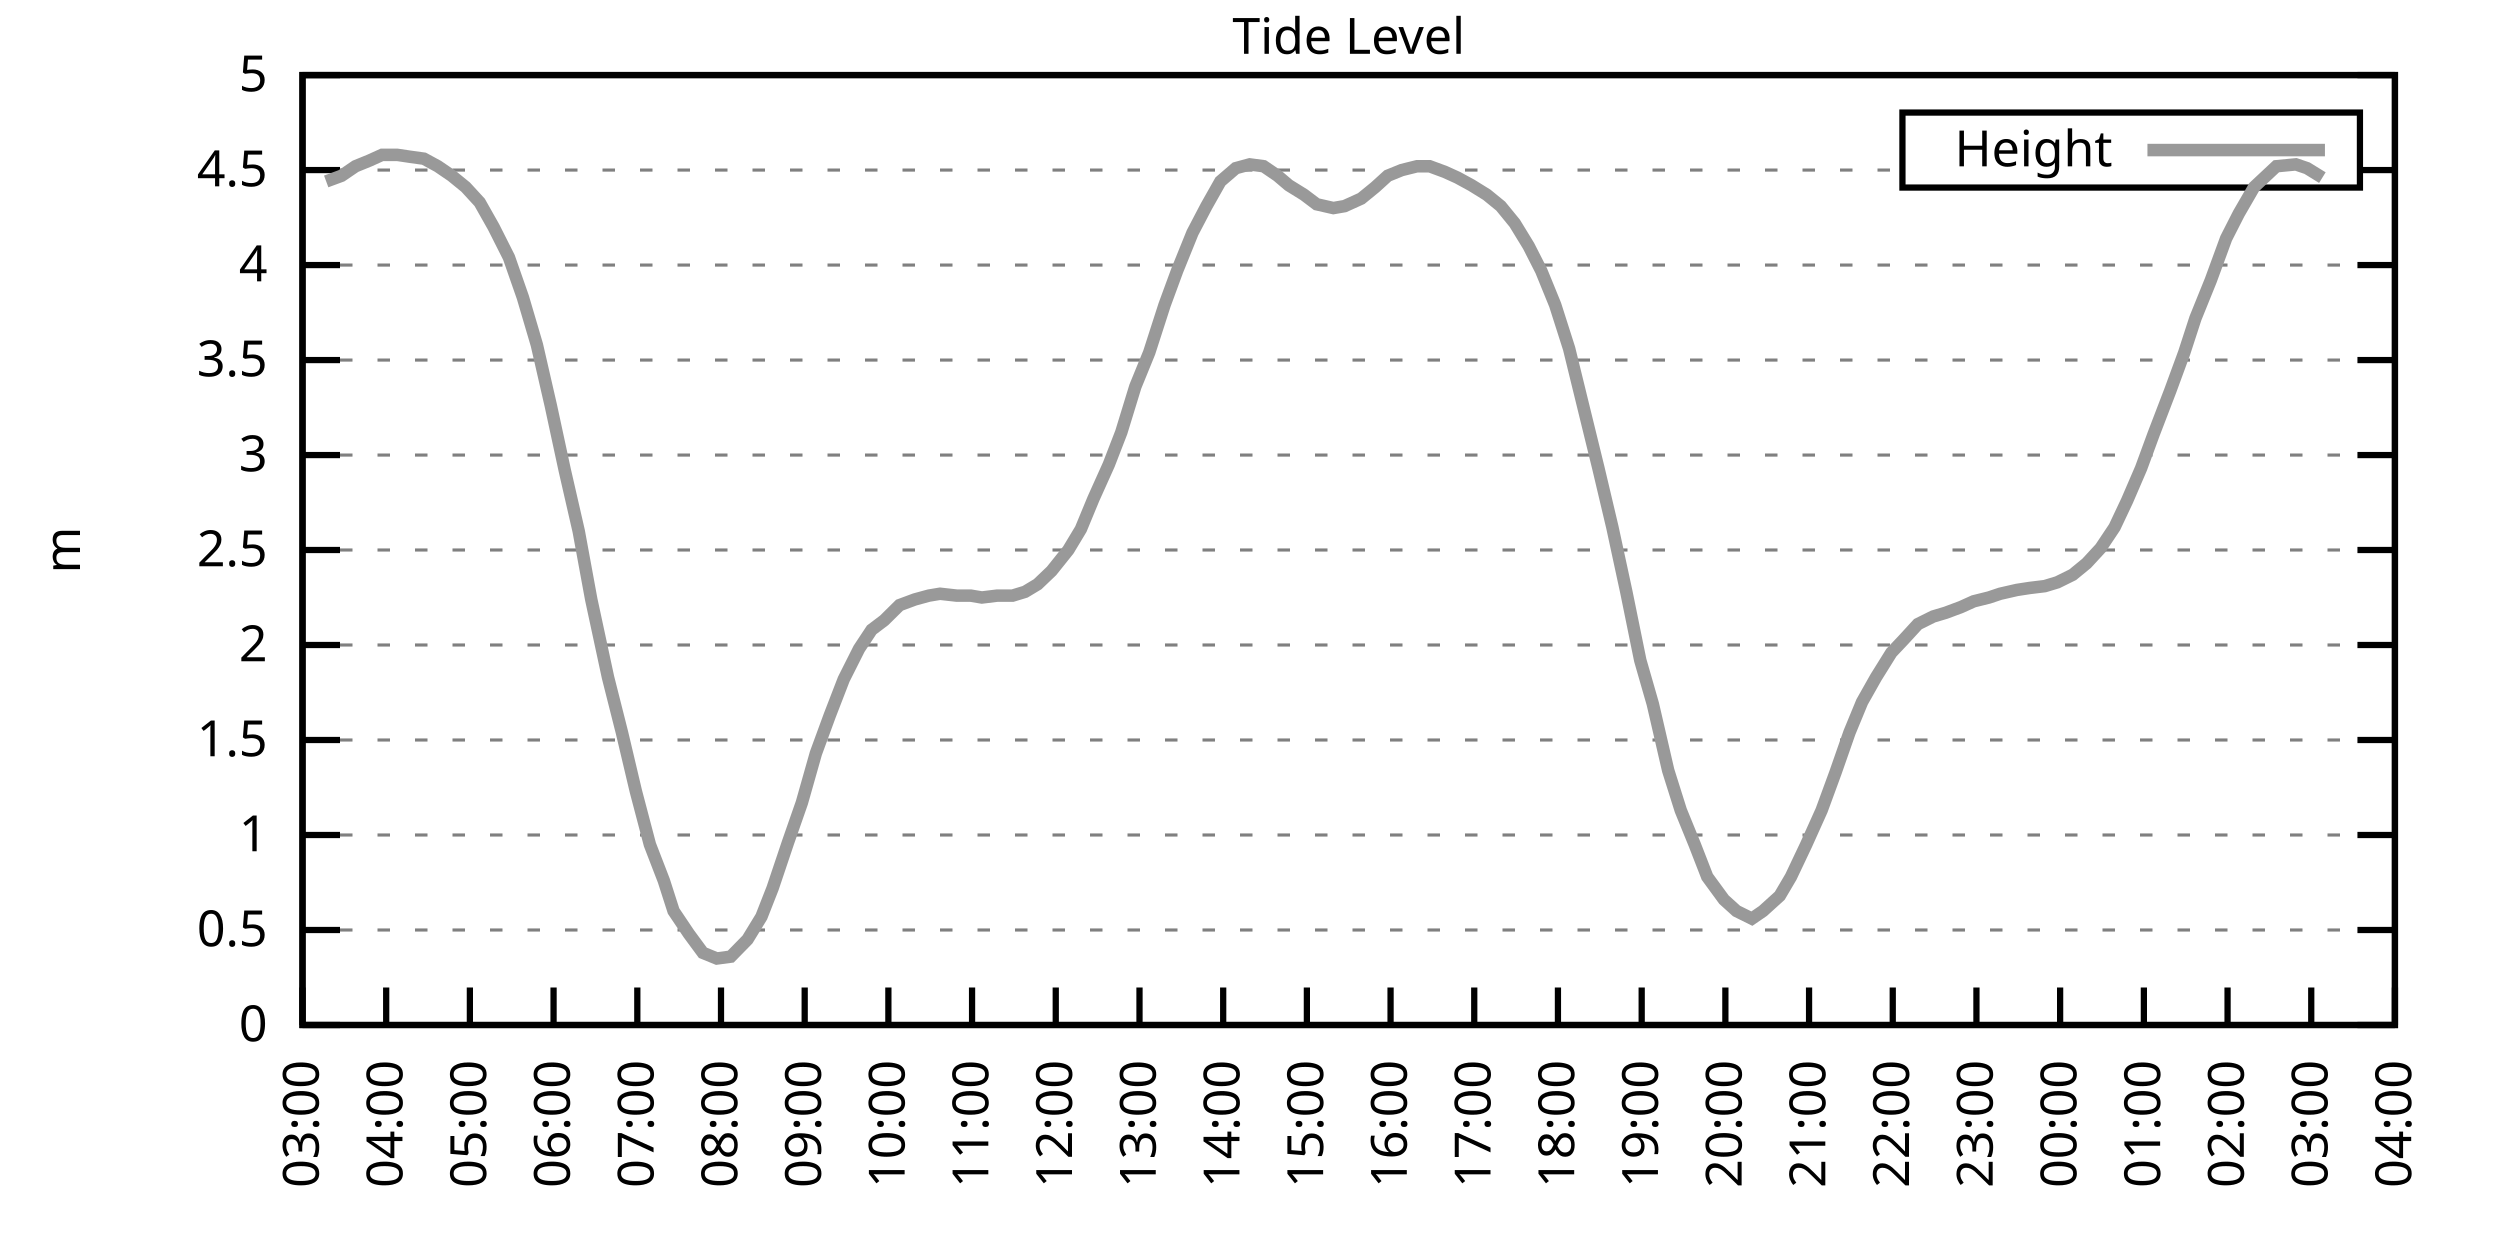
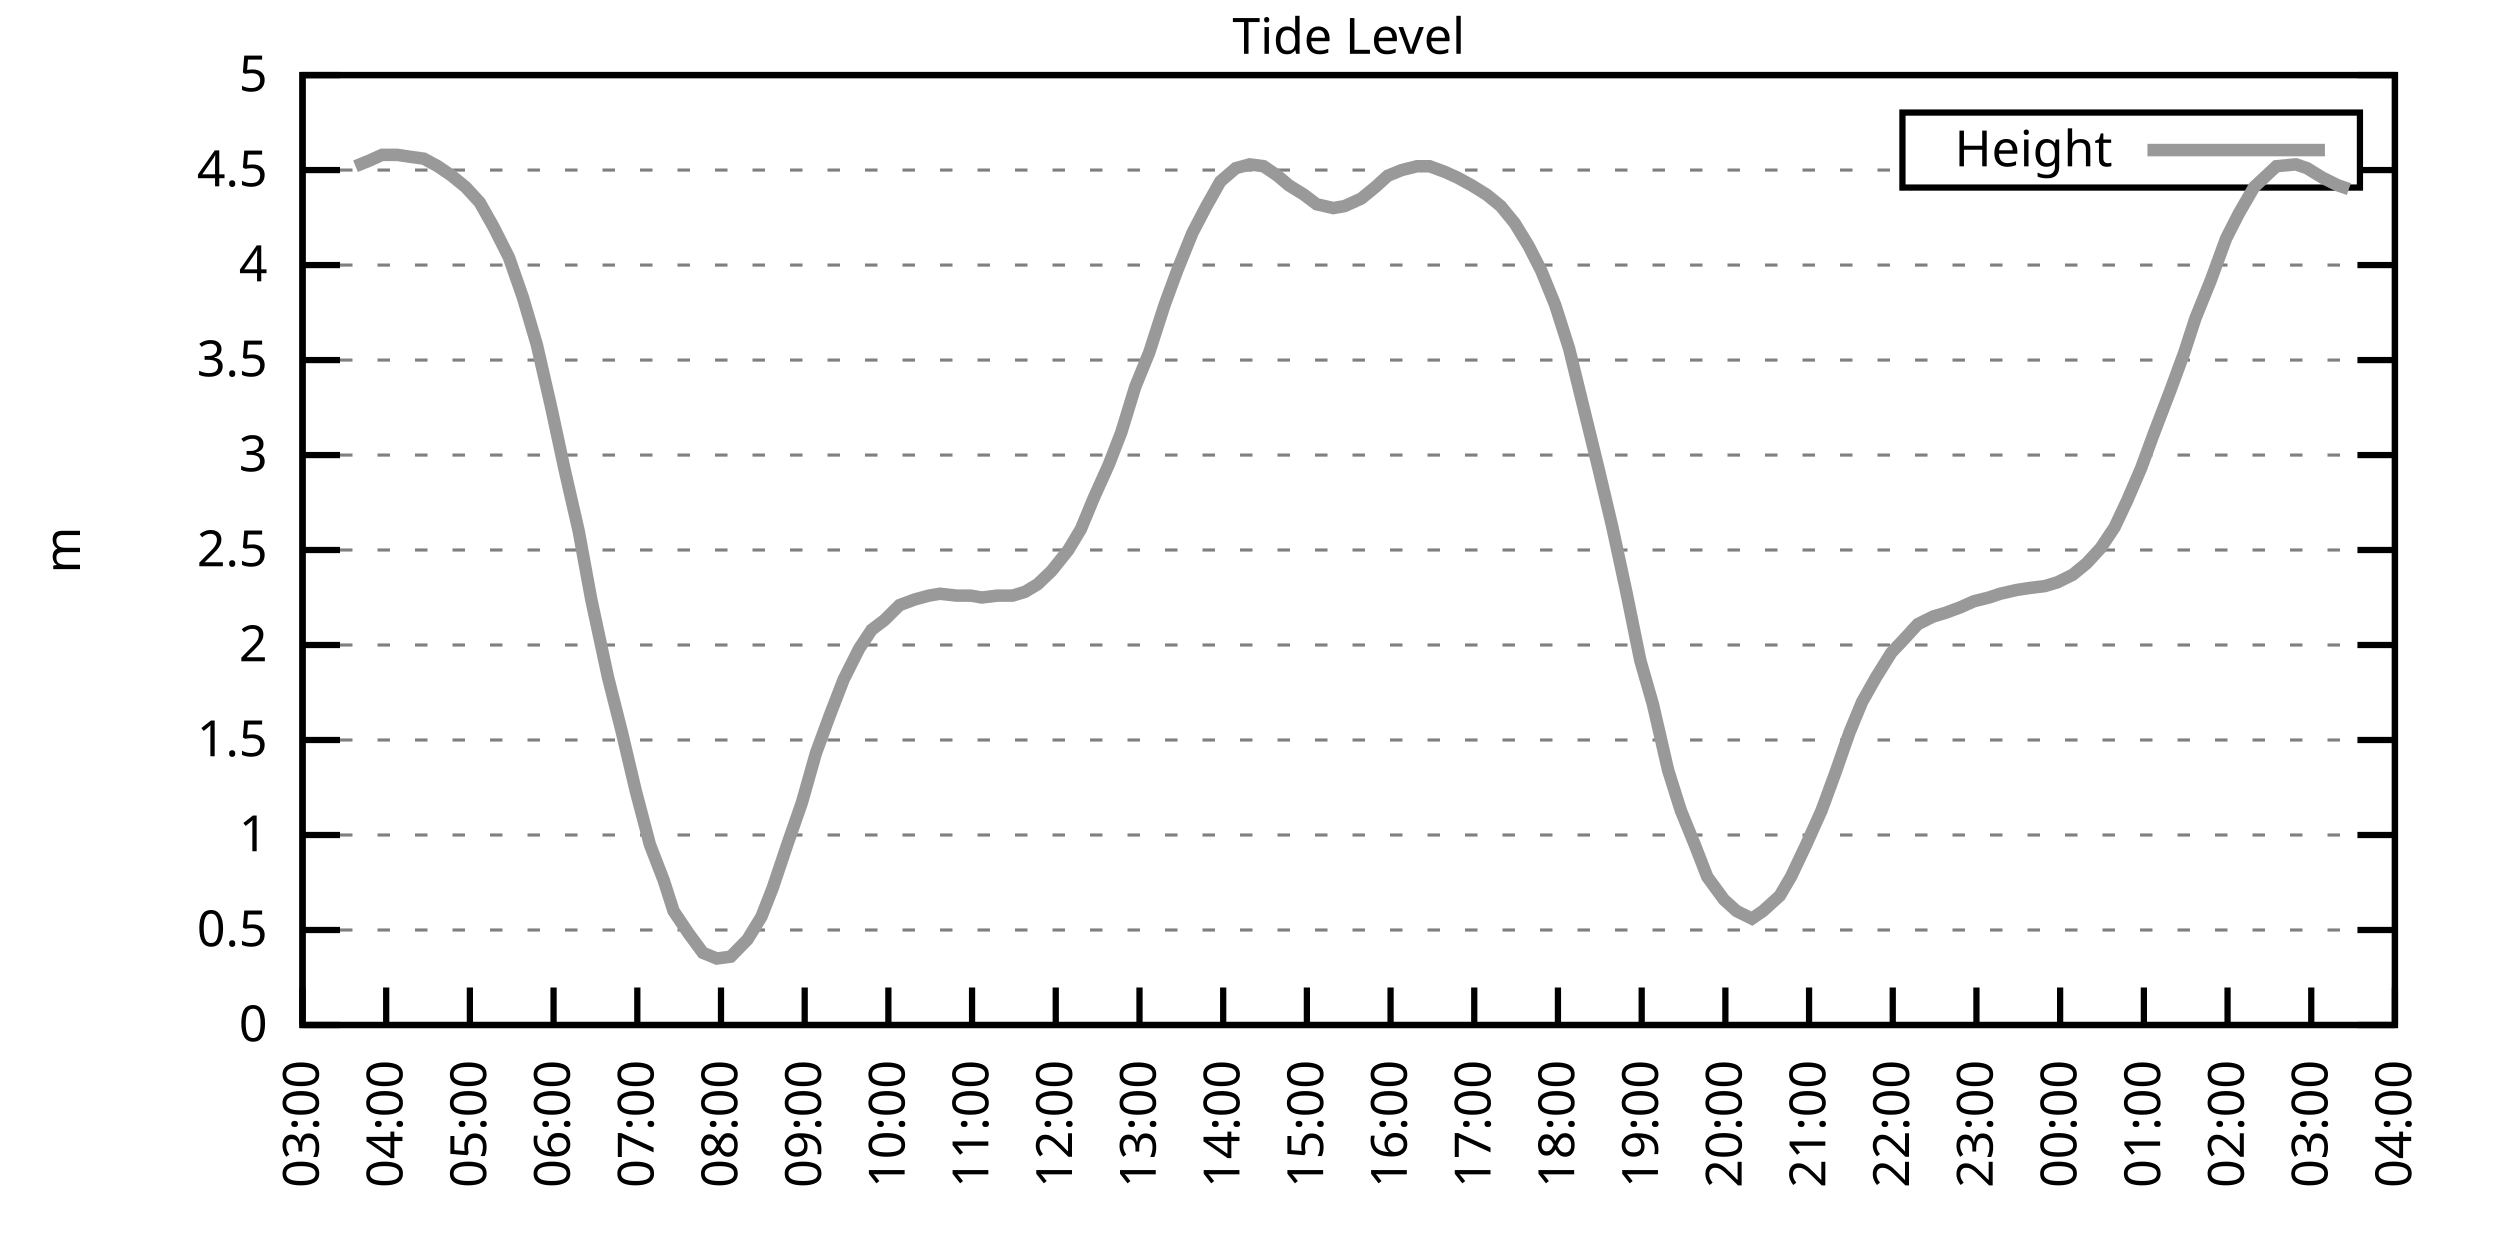
<svg xmlns="http://www.w3.org/2000/svg" xmlns:xlink="http://www.w3.org/1999/xlink" width="400" height="200" viewBox="0 0 400 200">
  <g id="gnuplot_canvas">
    <rect x="0" y="0" width="400" height="200" fill="none" />
    <defs>
      <circle id="gpDot" r="0.5" stroke-width="0.5" stroke="currentColor" />
      <path id="gpPt0" stroke-width="0.333" stroke="currentColor" d="M-1,0 h2 M0,-1 v2" />
      <path id="gpPt1" stroke-width="0.333" stroke="currentColor" d="M-1,-1 L1,1 M1,-1 L-1,1" />
      <path id="gpPt2" stroke-width="0.333" stroke="currentColor" d="M-1,0 L1,0 M0,-1 L0,1 M-1,-1 L1,1 M-1,1 L1,-1" />
      <rect id="gpPt3" stroke-width="0.333" stroke="currentColor" x="-1" y="-1" width="2" height="2" />
      <rect id="gpPt4" stroke-width="0.333" stroke="currentColor" fill="currentColor" x="-1" y="-1" width="2" height="2" />
      <circle id="gpPt5" stroke-width="0.333" stroke="currentColor" cx="0" cy="0" r="1" />
      <use xlink:href="#gpPt5" id="gpPt6" fill="currentColor" stroke="none" />
      <path id="gpPt7" stroke-width="0.333" stroke="currentColor" d="M0,-1.33 L-1.33,0.67 L1.33,0.67 z" />
      <use xlink:href="#gpPt7" id="gpPt8" fill="currentColor" stroke="none" />
      <use xlink:href="#gpPt7" id="gpPt9" stroke="currentColor" transform="rotate(180)" />
      <use xlink:href="#gpPt9" id="gpPt10" fill="currentColor" stroke="none" />
      <use xlink:href="#gpPt3" id="gpPt11" stroke="currentColor" transform="rotate(45)" />
      <use xlink:href="#gpPt11" id="gpPt12" fill="currentColor" stroke="none" />
      <path id="gpPt13" stroke-width="0.333" stroke="currentColor" d="M0,1.330 L1.265,0.411 L0.782,-1.067 L-0.782,-1.076 L-1.265,0.411 z" />
      <use xlink:href="#gpPt13" id="gpPt14" fill="currentColor" stroke="none" />
      <filter id="textbox" filterUnits="objectBoundingBox" x="0" y="0" height="1" width="1">
        <feFlood flood-color="white" flood-opacity="1" result="bgnd" />
        <feComposite in="SourceGraphic" in2="bgnd" operator="atop" />
      </filter>
      <filter id="greybox" filterUnits="objectBoundingBox" x="0" y="0" height="1" width="1">
        <feFlood flood-color="lightgrey" flood-opacity="1" result="grey" />
        <feComposite in="SourceGraphic" in2="grey" operator="atop" />
      </filter>
    </defs>
    <g fill="none" color="white" stroke="currentColor" stroke-width="1.00" stroke-linecap="butt" stroke-linejoin="miter">
</g>
    <g fill="none" color="black" stroke="currentColor" stroke-width="1.00" stroke-linecap="butt" stroke-linejoin="miter">
      <g stroke="none" shape-rendering="crispEdges">
        <polygon fill="rgb(255, 255, 255)" points="48.40,164.00 383.18,164.00 383.18,12.02 48.40,12.02 " />
      </g>
    </g>
    <g fill="none" color="black" stroke="currentColor" stroke-width="1.00" stroke-linecap="butt" stroke-linejoin="miter">
</g>
    <g fill="none" color="black" stroke="black" stroke-width="0.50" stroke-linecap="butt" stroke-linejoin="miter">
</g>
    <g fill="none" color="gray" stroke="currentColor" stroke-width="0.50" stroke-linecap="butt" stroke-linejoin="miter">
      <path stroke="gray" stroke-dasharray="2,4" class="gridline" d="M48.40,164.00 L383.19,164.00  " />
    </g>
    <g fill="none" color="gray" stroke="gray" stroke-width="1.00" stroke-linecap="butt" stroke-linejoin="miter">
</g>
    <g fill="none" color="black" stroke="currentColor" stroke-width="1.00" stroke-linecap="butt" stroke-linejoin="miter">
      <path stroke="black" d="M48.40,164.00 L54.40,164.00 M383.19,164.00 L377.19,164.00  " />
      <g transform="translate(42.80,166.60)" stroke="none" fill="black" font-family="Sans" font-size="8.00" text-anchor="end">
        <text>
          <tspan font-family="Sans"> 0</tspan>
        </text>
      </g>
    </g>
    <g fill="none" color="black" stroke="currentColor" stroke-width="1.00" stroke-linecap="butt" stroke-linejoin="miter">
</g>
    <g fill="none" color="black" stroke="black" stroke-width="0.50" stroke-linecap="butt" stroke-linejoin="miter">
</g>
    <g fill="none" color="gray" stroke="currentColor" stroke-width="0.50" stroke-linecap="butt" stroke-linejoin="miter">
      <path stroke="gray" stroke-dasharray="2,4" class="gridline" d="M48.40,148.80 L383.19,148.80  " />
    </g>
    <g fill="none" color="gray" stroke="gray" stroke-width="1.00" stroke-linecap="butt" stroke-linejoin="miter">
</g>
    <g fill="none" color="black" stroke="currentColor" stroke-width="1.00" stroke-linecap="butt" stroke-linejoin="miter">
      <path stroke="black" d="M48.40,148.80 L54.40,148.80 M383.19,148.80 L377.19,148.80  " />
      <g transform="translate(42.80,151.40)" stroke="none" fill="black" font-family="Sans" font-size="8.00" text-anchor="end">
        <text>
          <tspan font-family="Sans"> 0.5</tspan>
        </text>
      </g>
    </g>
    <g fill="none" color="black" stroke="currentColor" stroke-width="1.00" stroke-linecap="butt" stroke-linejoin="miter">
</g>
    <g fill="none" color="black" stroke="black" stroke-width="0.50" stroke-linecap="butt" stroke-linejoin="miter">
</g>
    <g fill="none" color="gray" stroke="currentColor" stroke-width="0.50" stroke-linecap="butt" stroke-linejoin="miter">
      <path stroke="gray" stroke-dasharray="2,4" class="gridline" d="M48.40,133.60 L383.19,133.60  " />
    </g>
    <g fill="none" color="gray" stroke="gray" stroke-width="1.00" stroke-linecap="butt" stroke-linejoin="miter">
</g>
    <g fill="none" color="black" stroke="currentColor" stroke-width="1.00" stroke-linecap="butt" stroke-linejoin="miter">
      <path stroke="black" d="M48.40,133.60 L54.40,133.60 M383.19,133.60 L377.19,133.60  " />
      <g transform="translate(42.80,136.20)" stroke="none" fill="black" font-family="Sans" font-size="8.00" text-anchor="end">
        <text>
          <tspan font-family="Sans"> 1</tspan>
        </text>
      </g>
    </g>
    <g fill="none" color="black" stroke="currentColor" stroke-width="1.00" stroke-linecap="butt" stroke-linejoin="miter">
</g>
    <g fill="none" color="black" stroke="black" stroke-width="0.50" stroke-linecap="butt" stroke-linejoin="miter">
</g>
    <g fill="none" color="gray" stroke="currentColor" stroke-width="0.50" stroke-linecap="butt" stroke-linejoin="miter">
      <path stroke="gray" stroke-dasharray="2,4" class="gridline" d="M48.40,118.40 L383.19,118.40  " />
    </g>
    <g fill="none" color="gray" stroke="gray" stroke-width="1.00" stroke-linecap="butt" stroke-linejoin="miter">
</g>
    <g fill="none" color="black" stroke="currentColor" stroke-width="1.00" stroke-linecap="butt" stroke-linejoin="miter">
      <path stroke="black" d="M48.40,118.40 L54.40,118.40 M383.19,118.40 L377.19,118.40  " />
      <g transform="translate(42.80,121.00)" stroke="none" fill="black" font-family="Sans" font-size="8.00" text-anchor="end">
        <text>
          <tspan font-family="Sans"> 1.5</tspan>
        </text>
      </g>
    </g>
    <g fill="none" color="black" stroke="currentColor" stroke-width="1.00" stroke-linecap="butt" stroke-linejoin="miter">
</g>
    <g fill="none" color="black" stroke="black" stroke-width="0.50" stroke-linecap="butt" stroke-linejoin="miter">
</g>
    <g fill="none" color="gray" stroke="currentColor" stroke-width="0.50" stroke-linecap="butt" stroke-linejoin="miter">
      <path stroke="gray" stroke-dasharray="2,4" class="gridline" d="M48.40,103.20 L383.19,103.20  " />
    </g>
    <g fill="none" color="gray" stroke="gray" stroke-width="1.00" stroke-linecap="butt" stroke-linejoin="miter">
</g>
    <g fill="none" color="black" stroke="currentColor" stroke-width="1.00" stroke-linecap="butt" stroke-linejoin="miter">
      <path stroke="black" d="M48.40,103.20 L54.40,103.20 M383.19,103.20 L377.19,103.20  " />
      <g transform="translate(42.80,105.80)" stroke="none" fill="black" font-family="Sans" font-size="8.00" text-anchor="end">
        <text>
          <tspan font-family="Sans"> 2</tspan>
        </text>
      </g>
    </g>
    <g fill="none" color="black" stroke="currentColor" stroke-width="1.00" stroke-linecap="butt" stroke-linejoin="miter">
</g>
    <g fill="none" color="black" stroke="black" stroke-width="0.50" stroke-linecap="butt" stroke-linejoin="miter">
</g>
    <g fill="none" color="gray" stroke="currentColor" stroke-width="0.50" stroke-linecap="butt" stroke-linejoin="miter">
      <path stroke="gray" stroke-dasharray="2,4" class="gridline" d="M48.40,88.00 L383.19,88.00  " />
    </g>
    <g fill="none" color="gray" stroke="gray" stroke-width="1.00" stroke-linecap="butt" stroke-linejoin="miter">
</g>
    <g fill="none" color="black" stroke="currentColor" stroke-width="1.00" stroke-linecap="butt" stroke-linejoin="miter">
      <path stroke="black" d="M48.40,88.00 L54.40,88.00 M383.19,88.00 L377.19,88.00  " />
      <g transform="translate(42.80,90.60)" stroke="none" fill="black" font-family="Sans" font-size="8.00" text-anchor="end">
        <text>
          <tspan font-family="Sans"> 2.5</tspan>
        </text>
      </g>
    </g>
    <g fill="none" color="black" stroke="currentColor" stroke-width="1.00" stroke-linecap="butt" stroke-linejoin="miter">
</g>
    <g fill="none" color="black" stroke="black" stroke-width="0.50" stroke-linecap="butt" stroke-linejoin="miter">
</g>
    <g fill="none" color="gray" stroke="currentColor" stroke-width="0.50" stroke-linecap="butt" stroke-linejoin="miter">
      <path stroke="gray" stroke-dasharray="2,4" class="gridline" d="M48.40,72.81 L383.19,72.81  " />
    </g>
    <g fill="none" color="gray" stroke="gray" stroke-width="1.00" stroke-linecap="butt" stroke-linejoin="miter">
</g>
    <g fill="none" color="black" stroke="currentColor" stroke-width="1.00" stroke-linecap="butt" stroke-linejoin="miter">
      <path stroke="black" d="M48.40,72.81 L54.40,72.81 M383.19,72.81 L377.19,72.81  " />
      <g transform="translate(42.80,75.41)" stroke="none" fill="black" font-family="Sans" font-size="8.00" text-anchor="end">
        <text>
          <tspan font-family="Sans"> 3</tspan>
        </text>
      </g>
    </g>
    <g fill="none" color="black" stroke="currentColor" stroke-width="1.00" stroke-linecap="butt" stroke-linejoin="miter">
</g>
    <g fill="none" color="black" stroke="black" stroke-width="0.50" stroke-linecap="butt" stroke-linejoin="miter">
</g>
    <g fill="none" color="gray" stroke="currentColor" stroke-width="0.50" stroke-linecap="butt" stroke-linejoin="miter">
      <path stroke="gray" stroke-dasharray="2,4" class="gridline" d="M48.40,57.61 L383.19,57.61  " />
    </g>
    <g fill="none" color="gray" stroke="gray" stroke-width="1.00" stroke-linecap="butt" stroke-linejoin="miter">
</g>
    <g fill="none" color="black" stroke="currentColor" stroke-width="1.00" stroke-linecap="butt" stroke-linejoin="miter">
      <path stroke="black" d="M48.40,57.61 L54.40,57.61 M383.19,57.61 L377.19,57.61  " />
      <g transform="translate(42.80,60.21)" stroke="none" fill="black" font-family="Sans" font-size="8.00" text-anchor="end">
        <text>
          <tspan font-family="Sans"> 3.5</tspan>
        </text>
      </g>
    </g>
    <g fill="none" color="black" stroke="currentColor" stroke-width="1.00" stroke-linecap="butt" stroke-linejoin="miter">
</g>
    <g fill="none" color="black" stroke="black" stroke-width="0.50" stroke-linecap="butt" stroke-linejoin="miter">
</g>
    <g fill="none" color="gray" stroke="currentColor" stroke-width="0.50" stroke-linecap="butt" stroke-linejoin="miter">
      <path stroke="gray" stroke-dasharray="2,4" class="gridline" d="M48.40,42.41 L383.19,42.41  " />
    </g>
    <g fill="none" color="gray" stroke="gray" stroke-width="1.00" stroke-linecap="butt" stroke-linejoin="miter">
</g>
    <g fill="none" color="black" stroke="currentColor" stroke-width="1.00" stroke-linecap="butt" stroke-linejoin="miter">
      <path stroke="black" d="M48.40,42.41 L54.40,42.41 M383.19,42.41 L377.19,42.41  " />
      <g transform="translate(42.80,45.01)" stroke="none" fill="black" font-family="Sans" font-size="8.00" text-anchor="end">
        <text>
          <tspan font-family="Sans"> 4</tspan>
        </text>
      </g>
    </g>
    <g fill="none" color="black" stroke="currentColor" stroke-width="1.00" stroke-linecap="butt" stroke-linejoin="miter">
</g>
    <g fill="none" color="black" stroke="black" stroke-width="0.50" stroke-linecap="butt" stroke-linejoin="miter">
</g>
    <g fill="none" color="gray" stroke="currentColor" stroke-width="0.50" stroke-linecap="butt" stroke-linejoin="miter">
      <path stroke="gray" stroke-dasharray="2,4" class="gridline" d="M48.40,27.21 L304.39,27.21 M377.59,27.21 L383.19,27.21  " />
    </g>
    <g fill="none" color="gray" stroke="gray" stroke-width="1.00" stroke-linecap="butt" stroke-linejoin="miter">
</g>
    <g fill="none" color="black" stroke="currentColor" stroke-width="1.00" stroke-linecap="butt" stroke-linejoin="miter">
      <path stroke="black" d="M48.40,27.21 L54.40,27.21 M383.19,27.21 L377.19,27.21  " />
      <g transform="translate(42.80,29.81)" stroke="none" fill="black" font-family="Sans" font-size="8.00" text-anchor="end">
        <text>
          <tspan font-family="Sans"> 4.5</tspan>
        </text>
      </g>
    </g>
    <g fill="none" color="black" stroke="currentColor" stroke-width="1.00" stroke-linecap="butt" stroke-linejoin="miter">
</g>
    <g fill="none" color="black" stroke="black" stroke-width="0.50" stroke-linecap="butt" stroke-linejoin="miter">
</g>
    <g fill="none" color="gray" stroke="currentColor" stroke-width="0.50" stroke-linecap="butt" stroke-linejoin="miter">
      <path stroke="gray" stroke-dasharray="2,4" class="gridline" d="M48.40,12.01 L383.19,12.01  " />
    </g>
    <g fill="none" color="gray" stroke="gray" stroke-width="1.00" stroke-linecap="butt" stroke-linejoin="miter">
</g>
    <g fill="none" color="black" stroke="currentColor" stroke-width="1.00" stroke-linecap="butt" stroke-linejoin="miter">
      <path stroke="black" d="M48.40,12.01 L54.40,12.01 M383.19,12.01 L377.19,12.01  " />
      <g transform="translate(42.80,14.61)" stroke="none" fill="black" font-family="Sans" font-size="8.00" text-anchor="end">
        <text>
          <tspan font-family="Sans"> 5</tspan>
        </text>
      </g>
    </g>
    <g fill="none" color="black" stroke="currentColor" stroke-width="1.00" stroke-linecap="butt" stroke-linejoin="miter">
      <path stroke="black" d="M48.40,164.00 L48.40,158.00  " />
      <g transform="translate(51.00,169.60) rotate(270.00)" stroke="none" fill="black" font-family="Sans" font-size="8.00" text-anchor="end">
        <text>
          <tspan font-family="Sans">03:00</tspan>
        </text>
      </g>
    </g>
    <g fill="none" color="black" stroke="currentColor" stroke-width="1.00" stroke-linecap="butt" stroke-linejoin="miter">
      <path stroke="black" d="M61.79,164.00 L61.79,158.00  " />
      <g transform="translate(64.39,169.60) rotate(270.00)" stroke="none" fill="black" font-family="Sans" font-size="8.00" text-anchor="end">
        <text>
          <tspan font-family="Sans">04:00</tspan>
        </text>
      </g>
    </g>
    <g fill="none" color="black" stroke="currentColor" stroke-width="1.00" stroke-linecap="butt" stroke-linejoin="miter">
      <path stroke="black" d="M75.18,164.00 L75.18,158.00  " />
      <g transform="translate(77.78,169.60) rotate(270.00)" stroke="none" fill="black" font-family="Sans" font-size="8.00" text-anchor="end">
        <text>
          <tspan font-family="Sans">05:00</tspan>
        </text>
      </g>
    </g>
    <g fill="none" color="black" stroke="currentColor" stroke-width="1.00" stroke-linecap="butt" stroke-linejoin="miter">
      <path stroke="black" d="M88.57,164.00 L88.57,158.00  " />
      <g transform="translate(91.17,169.60) rotate(270.00)" stroke="none" fill="black" font-family="Sans" font-size="8.00" text-anchor="end">
        <text>
          <tspan font-family="Sans">06:00</tspan>
        </text>
      </g>
    </g>
    <g fill="none" color="black" stroke="currentColor" stroke-width="1.00" stroke-linecap="butt" stroke-linejoin="miter">
      <path stroke="black" d="M101.97,164.00 L101.97,158.00  " />
      <g transform="translate(104.57,169.60) rotate(270.00)" stroke="none" fill="black" font-family="Sans" font-size="8.00" text-anchor="end">
        <text>
          <tspan font-family="Sans">07:00</tspan>
        </text>
      </g>
    </g>
    <g fill="none" color="black" stroke="currentColor" stroke-width="1.00" stroke-linecap="butt" stroke-linejoin="miter">
      <path stroke="black" d="M115.36,164.00 L115.36,158.00  " />
      <g transform="translate(117.96,169.60) rotate(270.00)" stroke="none" fill="black" font-family="Sans" font-size="8.00" text-anchor="end">
        <text>
          <tspan font-family="Sans">08:00</tspan>
        </text>
      </g>
    </g>
    <g fill="none" color="black" stroke="currentColor" stroke-width="1.00" stroke-linecap="butt" stroke-linejoin="miter">
      <path stroke="black" d="M128.75,164.00 L128.75,158.00  " />
      <g transform="translate(131.35,169.60) rotate(270.00)" stroke="none" fill="black" font-family="Sans" font-size="8.00" text-anchor="end">
        <text>
          <tspan font-family="Sans">09:00</tspan>
        </text>
      </g>
    </g>
    <g fill="none" color="black" stroke="currentColor" stroke-width="1.00" stroke-linecap="butt" stroke-linejoin="miter">
      <path stroke="black" d="M142.14,164.00 L142.14,158.00  " />
      <g transform="translate(144.74,169.60) rotate(270.00)" stroke="none" fill="black" font-family="Sans" font-size="8.00" text-anchor="end">
        <text>
          <tspan font-family="Sans">10:00</tspan>
        </text>
      </g>
    </g>
    <g fill="none" color="black" stroke="currentColor" stroke-width="1.00" stroke-linecap="butt" stroke-linejoin="miter">
      <path stroke="black" d="M155.53,164.00 L155.53,158.00  " />
      <g transform="translate(158.13,169.60) rotate(270.00)" stroke="none" fill="black" font-family="Sans" font-size="8.00" text-anchor="end">
        <text>
          <tspan font-family="Sans">11:00</tspan>
        </text>
      </g>
    </g>
    <g fill="none" color="black" stroke="currentColor" stroke-width="1.00" stroke-linecap="butt" stroke-linejoin="miter">
      <path stroke="black" d="M168.92,164.00 L168.92,158.00  " />
      <g transform="translate(171.52,169.60) rotate(270.00)" stroke="none" fill="black" font-family="Sans" font-size="8.00" text-anchor="end">
        <text>
          <tspan font-family="Sans">12:00</tspan>
        </text>
      </g>
    </g>
    <g fill="none" color="black" stroke="currentColor" stroke-width="1.00" stroke-linecap="butt" stroke-linejoin="miter">
      <path stroke="black" d="M182.32,164.00 L182.32,158.00  " />
      <g transform="translate(184.92,169.60) rotate(270.00)" stroke="none" fill="black" font-family="Sans" font-size="8.00" text-anchor="end">
        <text>
          <tspan font-family="Sans">13:00</tspan>
        </text>
      </g>
    </g>
    <g fill="none" color="black" stroke="currentColor" stroke-width="1.00" stroke-linecap="butt" stroke-linejoin="miter">
      <path stroke="black" d="M195.71,164.00 L195.71,158.00  " />
      <g transform="translate(198.31,169.60) rotate(270.00)" stroke="none" fill="black" font-family="Sans" font-size="8.00" text-anchor="end">
        <text>
          <tspan font-family="Sans">14:00</tspan>
        </text>
      </g>
    </g>
    <g fill="none" color="black" stroke="currentColor" stroke-width="1.00" stroke-linecap="butt" stroke-linejoin="miter">
      <path stroke="black" d="M209.10,164.00 L209.10,158.00  " />
      <g transform="translate(211.70,169.60) rotate(270.00)" stroke="none" fill="black" font-family="Sans" font-size="8.00" text-anchor="end">
        <text>
          <tspan font-family="Sans">15:00</tspan>
        </text>
      </g>
    </g>
    <g fill="none" color="black" stroke="currentColor" stroke-width="1.00" stroke-linecap="butt" stroke-linejoin="miter">
      <path stroke="black" d="M222.49,164.00 L222.49,158.00  " />
      <g transform="translate(225.09,169.60) rotate(270.00)" stroke="none" fill="black" font-family="Sans" font-size="8.00" text-anchor="end">
        <text>
          <tspan font-family="Sans">16:00</tspan>
        </text>
      </g>
    </g>
    <g fill="none" color="black" stroke="currentColor" stroke-width="1.00" stroke-linecap="butt" stroke-linejoin="miter">
      <path stroke="black" d="M235.88,164.00 L235.88,158.00  " />
      <g transform="translate(238.48,169.60) rotate(270.00)" stroke="none" fill="black" font-family="Sans" font-size="8.00" text-anchor="end">
        <text>
          <tspan font-family="Sans">17:00</tspan>
        </text>
      </g>
    </g>
    <g fill="none" color="black" stroke="currentColor" stroke-width="1.00" stroke-linecap="butt" stroke-linejoin="miter">
      <path stroke="black" d="M249.27,164.00 L249.27,158.00  " />
      <g transform="translate(251.87,169.60) rotate(270.00)" stroke="none" fill="black" font-family="Sans" font-size="8.00" text-anchor="end">
        <text>
          <tspan font-family="Sans">18:00</tspan>
        </text>
      </g>
    </g>
    <g fill="none" color="black" stroke="currentColor" stroke-width="1.00" stroke-linecap="butt" stroke-linejoin="miter">
      <path stroke="black" d="M262.67,164.00 L262.67,158.00  " />
      <g transform="translate(265.27,169.60) rotate(270.00)" stroke="none" fill="black" font-family="Sans" font-size="8.00" text-anchor="end">
        <text>
          <tspan font-family="Sans">19:00</tspan>
        </text>
      </g>
    </g>
    <g fill="none" color="black" stroke="currentColor" stroke-width="1.00" stroke-linecap="butt" stroke-linejoin="miter">
      <path stroke="black" d="M276.06,164.00 L276.06,158.00  " />
      <g transform="translate(278.66,169.60) rotate(270.00)" stroke="none" fill="black" font-family="Sans" font-size="8.00" text-anchor="end">
        <text>
          <tspan font-family="Sans">20:00</tspan>
        </text>
      </g>
    </g>
    <g fill="none" color="black" stroke="currentColor" stroke-width="1.00" stroke-linecap="butt" stroke-linejoin="miter">
      <path stroke="black" d="M289.45,164.00 L289.45,158.00  " />
      <g transform="translate(292.05,169.60) rotate(270.00)" stroke="none" fill="black" font-family="Sans" font-size="8.00" text-anchor="end">
        <text>
          <tspan font-family="Sans">21:00</tspan>
        </text>
      </g>
    </g>
    <g fill="none" color="black" stroke="currentColor" stroke-width="1.00" stroke-linecap="butt" stroke-linejoin="miter">
      <path stroke="black" d="M302.84,164.00 L302.84,158.00  " />
      <g transform="translate(305.44,169.60) rotate(270.00)" stroke="none" fill="black" font-family="Sans" font-size="8.00" text-anchor="end">
        <text>
          <tspan font-family="Sans">22:00</tspan>
        </text>
      </g>
    </g>
    <g fill="none" color="black" stroke="currentColor" stroke-width="1.00" stroke-linecap="butt" stroke-linejoin="miter">
      <path stroke="black" d="M316.23,164.00 L316.23,158.00  " />
      <g transform="translate(318.83,169.60) rotate(270.00)" stroke="none" fill="black" font-family="Sans" font-size="8.00" text-anchor="end">
        <text>
          <tspan font-family="Sans">23:00</tspan>
        </text>
      </g>
    </g>
    <g fill="none" color="black" stroke="currentColor" stroke-width="1.00" stroke-linecap="butt" stroke-linejoin="miter">
      <path stroke="black" d="M329.62,164.00 L329.62,158.00  " />
      <g transform="translate(332.22,169.60) rotate(270.00)" stroke="none" fill="black" font-family="Sans" font-size="8.00" text-anchor="end">
        <text>
          <tspan font-family="Sans">00:00</tspan>
        </text>
      </g>
    </g>
    <g fill="none" color="black" stroke="currentColor" stroke-width="1.00" stroke-linecap="butt" stroke-linejoin="miter">
      <path stroke="black" d="M343.02,164.00 L343.02,158.00  " />
      <g transform="translate(345.62,169.60) rotate(270.00)" stroke="none" fill="black" font-family="Sans" font-size="8.00" text-anchor="end">
        <text>
          <tspan font-family="Sans">01:00</tspan>
        </text>
      </g>
    </g>
    <g fill="none" color="black" stroke="currentColor" stroke-width="1.00" stroke-linecap="butt" stroke-linejoin="miter">
      <path stroke="black" d="M356.41,164.00 L356.41,158.00  " />
      <g transform="translate(359.01,169.60) rotate(270.00)" stroke="none" fill="black" font-family="Sans" font-size="8.00" text-anchor="end">
        <text>
          <tspan font-family="Sans">02:00</tspan>
        </text>
      </g>
    </g>
    <g fill="none" color="black" stroke="currentColor" stroke-width="1.00" stroke-linecap="butt" stroke-linejoin="miter">
      <path stroke="black" d="M369.80,164.00 L369.80,158.00  " />
      <g transform="translate(372.40,169.60) rotate(270.00)" stroke="none" fill="black" font-family="Sans" font-size="8.00" text-anchor="end">
        <text>
          <tspan font-family="Sans">03:00</tspan>
        </text>
      </g>
    </g>
    <g fill="none" color="black" stroke="currentColor" stroke-width="1.00" stroke-linecap="butt" stroke-linejoin="miter">
      <path stroke="black" d="M383.19,164.00 L383.19,158.00  " />
      <g transform="translate(385.79,169.60) rotate(270.00)" stroke="none" fill="black" font-family="Sans" font-size="8.00" text-anchor="end">
        <text>
          <tspan font-family="Sans">04:00</tspan>
        </text>
      </g>
    </g>
    <g fill="none" color="black" stroke="currentColor" stroke-width="1.00" stroke-linecap="butt" stroke-linejoin="miter">
</g>
    <g fill="none" color="black" stroke="currentColor" stroke-width="1.00" stroke-linecap="butt" stroke-linejoin="miter">
      <path stroke="black" d="M48.40,12.01 L48.40,164.00 L383.19,164.00 L383.19,12.01 L48.40,12.01 Z  " />
    </g>
    <g fill="none" color="black" stroke="currentColor" stroke-width="1.00" stroke-linecap="butt" stroke-linejoin="miter">
</g>
    <g fill="none" color="black" stroke="currentColor" stroke-width="1.00" stroke-linecap="butt" stroke-linejoin="miter">
      <path stroke="black" d="M304.39,30.01 L304.39,18.01 L377.59,18.01 L377.59,30.01 L304.39,30.01 Z  " />
    </g>
    <g id="Tide_level_plot_1">
      <g fill="none" color="white" stroke="black" stroke-width="2.00" stroke-linecap="butt" stroke-linejoin="miter">
</g>
      <g fill="none" color="black" stroke="currentColor" stroke-width="2.00" stroke-linecap="butt" stroke-linejoin="miter">
        <g transform="translate(337.99,26.61)" stroke="none" fill="black" font-family="Sans" font-size="8.00" text-anchor="end">
          <text>
            <tspan font-family="Sans">Height</tspan>
          </text>
        </g>
      </g>
      <g fill="none" color="black" stroke="currentColor" stroke-width="2.00" stroke-linecap="butt" stroke-linejoin="miter">
-         <path stroke="rgb(153, 153, 153)" d="M343.59,24.01 L371.99,24.01 M52.19,29.03 L54.65,28.12 L56.88,26.60 L59.11,25.69 L61.12,24.78 L63.58,24.78   L65.59,25.08 L67.82,25.39 L70.05,26.60 L72.28,28.12 L74.51,29.94 L76.75,32.38 L78.98,36.33 L81.43,41.19   L83.66,47.58 L85.90,55.18 L88.13,64.90 L90.36,75.24 L92.59,84.97 L94.60,95.91 L97.28,108.37 L99.51,117.19   L101.74,126.61 L103.98,135.12 L106.21,140.90 L107.77,145.76 L110.22,149.41 L112.46,152.45 L114.69,153.36 L116.92,153.06   L119.60,150.32 L121.83,146.67 L123.62,142.11 L126.07,134.82 L128.30,128.43 L130.54,120.53 L132.77,114.45 L135.00,108.68   L137.45,103.81 L139.46,100.77 L141.47,99.25 L143.93,96.82 L146.38,95.91 L148.61,95.30 L150.40,95.00 L153.08,95.30   L155.31,95.30 L157.10,95.60 L159.55,95.30 L162.01,95.30 L164.01,94.69 L166.02,93.48 L168.25,91.35 L170.93,88.00   L172.94,84.66 L174.95,79.80 L177.41,74.33 L179.41,69.16 L181.65,61.86 L183.88,56.39 L186.33,48.79 L188.34,43.32   L190.80,37.24 L193.03,32.98 L195.26,29.03 L197.72,26.91 L199.95,26.30 L202.18,26.60 L204.41,28.12 L206.20,29.64   L208.65,31.16 L210.66,32.68 L213.34,33.29 L215.13,32.98 L217.80,31.77 L220.04,29.94 L222.04,28.12 L224.28,27.21   L226.73,26.60 L228.74,26.60 L231.20,27.51 L233.20,28.42 L235.44,29.64 L237.89,31.16 L240.12,32.98 L242.36,35.72   L244.59,39.37 L246.60,43.32 L248.83,48.79 L251.06,55.78 L253.07,63.99 L255.75,74.93 L257.98,84.36 L260.21,94.69   L262.44,105.64 L264.45,112.63 L266.91,123.27 L268.92,129.65 L271.15,135.12 L273.16,140.29 L275.83,143.94 L277.84,145.76   L280.30,146.98 L282.08,145.76 L284.76,143.33 L286.55,140.29 L289.00,135.12 L291.46,129.65 L293.69,123.57 L295.92,117.19   L297.93,112.32 L300.16,108.37 L302.62,104.42 L304.63,102.29 L306.86,99.86 L309.31,98.64 L311.32,98.04 L313.78,97.12   L315.79,96.21 L318.24,95.60 L320.03,95.00 L322.70,94.39 L324.71,94.08 L327.17,93.78 L329.18,93.17 L331.63,91.96   L333.86,90.13 L336.10,87.70 L338.33,84.36 L340.34,80.10 L342.57,74.93 L344.58,69.46 L347.26,62.47 L349.49,56.39   L351.27,50.92 L353.73,44.84 L356.18,38.15 L358.19,34.20 L360.65,29.94 L364.22,26.60 L367.34,26.30 L369.13,26.91   L371.58,28.42  " />
+         <path stroke="rgb(153, 153, 153)" d="M343.59,24.01 L371.99,24.01 M56.88,26.60 L59.11,25.69 L61.12,24.78 L63.58,24.78 L65.59,25.08 L67.82,25.39   L70.05,26.60 L72.28,28.12 L74.51,29.94 L76.75,32.38 L78.98,36.33 L81.43,41.19 L83.66,47.58 L85.90,55.18   L88.13,64.90 L90.36,75.24 L92.59,84.97 L94.60,95.91 L97.28,108.37 L99.51,117.19 L101.74,126.61 L103.98,135.12   L106.21,140.90 L107.77,145.76 L110.22,149.41 L112.46,152.45 L114.69,153.36 L116.92,153.06 L119.60,150.32 L121.83,146.67   L123.62,142.11 L126.07,134.82 L128.30,128.43 L130.54,120.53 L132.77,114.45 L135.00,108.68 L137.45,103.81 L139.46,100.77   L141.47,99.25 L143.93,96.82 L146.38,95.91 L148.61,95.30 L150.40,95.00 L153.08,95.30 L155.31,95.30 L157.10,95.60   L159.55,95.30 L162.01,95.30 L164.01,94.69 L166.02,93.48 L168.25,91.35 L170.93,88.00 L172.94,84.66 L174.95,79.80   L177.41,74.33 L179.41,69.16 L181.65,61.86 L183.88,56.39 L186.33,48.79 L188.34,43.32 L190.80,37.24 L193.03,32.98   L195.26,29.03 L197.72,26.91 L199.95,26.30 L202.18,26.60 L204.41,28.12 L206.20,29.64 L208.65,31.16 L210.66,32.68   L213.34,33.29 L215.13,32.98 L217.80,31.77 L220.04,29.94 L222.04,28.12 L224.28,27.21 L226.73,26.60 L228.74,26.60   L231.20,27.51 L233.20,28.42 L235.44,29.64 L237.89,31.16 L240.12,32.98 L242.36,35.72 L244.59,39.37 L246.60,43.32   L248.83,48.79 L251.06,55.78 L253.07,63.99 L255.75,74.93 L257.98,84.36 L260.21,94.69 L262.44,105.64 L264.45,112.63   L266.91,123.27 L268.92,129.65 L271.15,135.12 L273.16,140.29 L275.83,143.94 L277.84,145.76 L280.30,146.98 L282.08,145.76   L284.76,143.33 L286.55,140.29 L289.00,135.12 L291.46,129.65 L293.69,123.57 L295.92,117.19 L297.93,112.32 L300.16,108.37   L302.62,104.42 L304.63,102.29 L306.86,99.86 L309.31,98.64 L311.32,98.04 L313.78,97.12 L315.79,96.21 L318.24,95.60   L320.03,95.00 L322.70,94.39 L324.71,94.08 L327.17,93.78 L329.18,93.17 L331.63,91.96 L333.86,90.13 L336.10,87.70   L338.33,84.36 L340.34,80.10 L342.57,74.93 L344.58,69.46 L347.26,62.47 L349.49,56.39 L351.27,50.92 L353.73,44.84   L356.18,38.15 L358.19,34.20 L360.65,29.94 L364.22,26.60 L367.34,26.30 L369.13,26.91 L371.58,28.42 L374.04,29.64   L375.82,30.25  " />
      </g>
    </g>
    <g fill="none" color="black" stroke="currentColor" stroke-width="2.00" stroke-linecap="butt" stroke-linejoin="miter">
</g>
    <g fill="none" color="black" stroke="black" stroke-width="1.00" stroke-linecap="butt" stroke-linejoin="miter">
</g>
    <g fill="none" color="black" stroke="currentColor" stroke-width="1.00" stroke-linecap="butt" stroke-linejoin="miter">
      <path stroke="black" d="M48.40,12.01 L48.40,164.00 L383.19,164.00 L383.19,12.01 L48.40,12.01 Z  " />
      <g transform="translate(12.80,88.01) rotate(270.00)" stroke="none" fill="black" font-family="Sans" font-size="8.00" text-anchor="middle">
        <text>
          <tspan font-family="Sans">m</tspan>
        </text>
      </g>
    </g>
    <g fill="none" color="black" stroke="currentColor" stroke-width="1.00" stroke-linecap="butt" stroke-linejoin="miter">
</g>
    <g fill="none" color="black" stroke="currentColor" stroke-width="1.00" stroke-linecap="butt" stroke-linejoin="miter">
      <g transform="translate(215.79,8.61)" stroke="none" fill="black" font-family="Sans" font-size="8.00" text-anchor="middle">
        <text>
          <tspan font-family="Sans">Tide Level</tspan>
        </text>
      </g>
    </g>
    <g fill="none" color="black" stroke="currentColor" stroke-width="1.00" stroke-linecap="butt" stroke-linejoin="miter">
</g>
  </g>
</svg>
